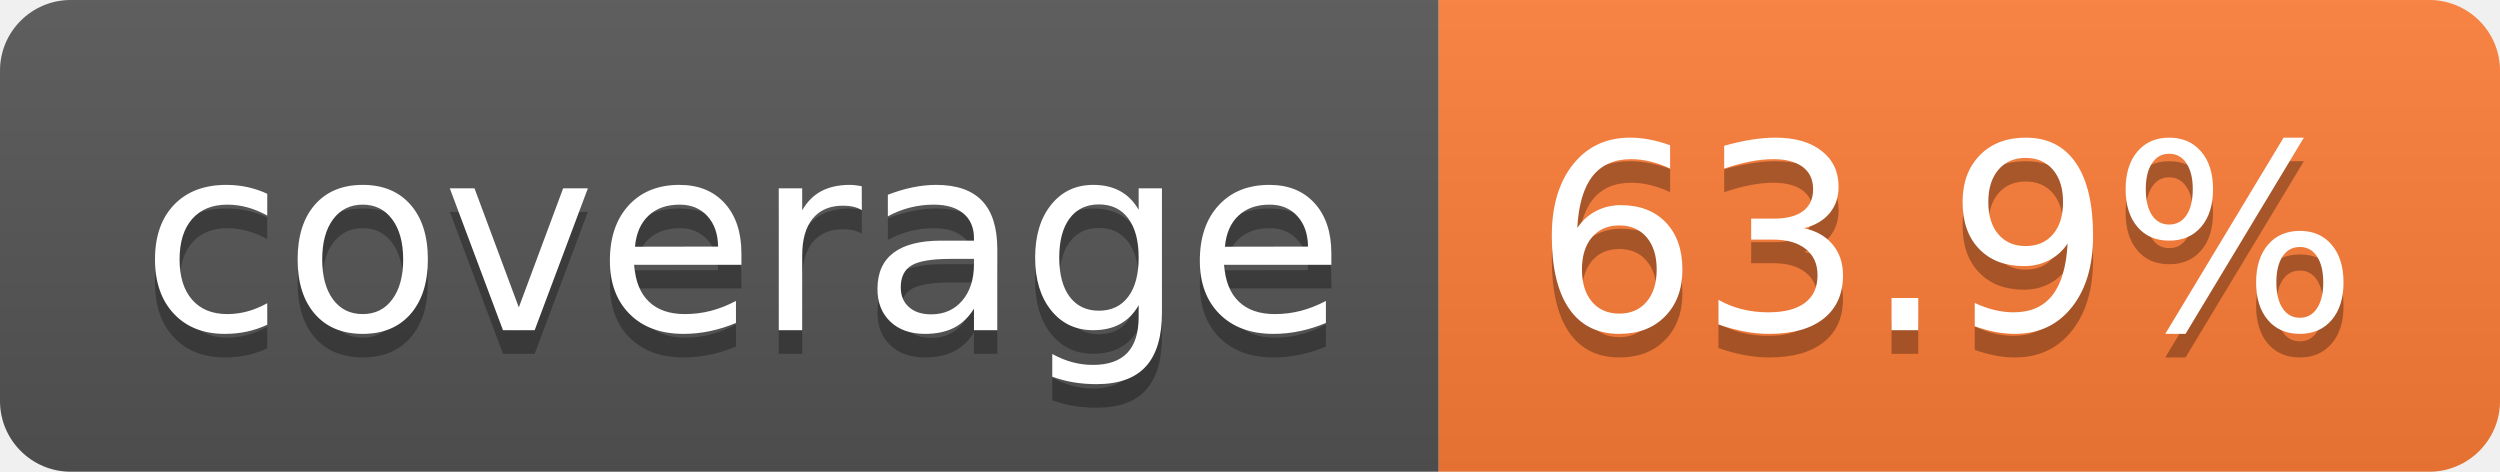
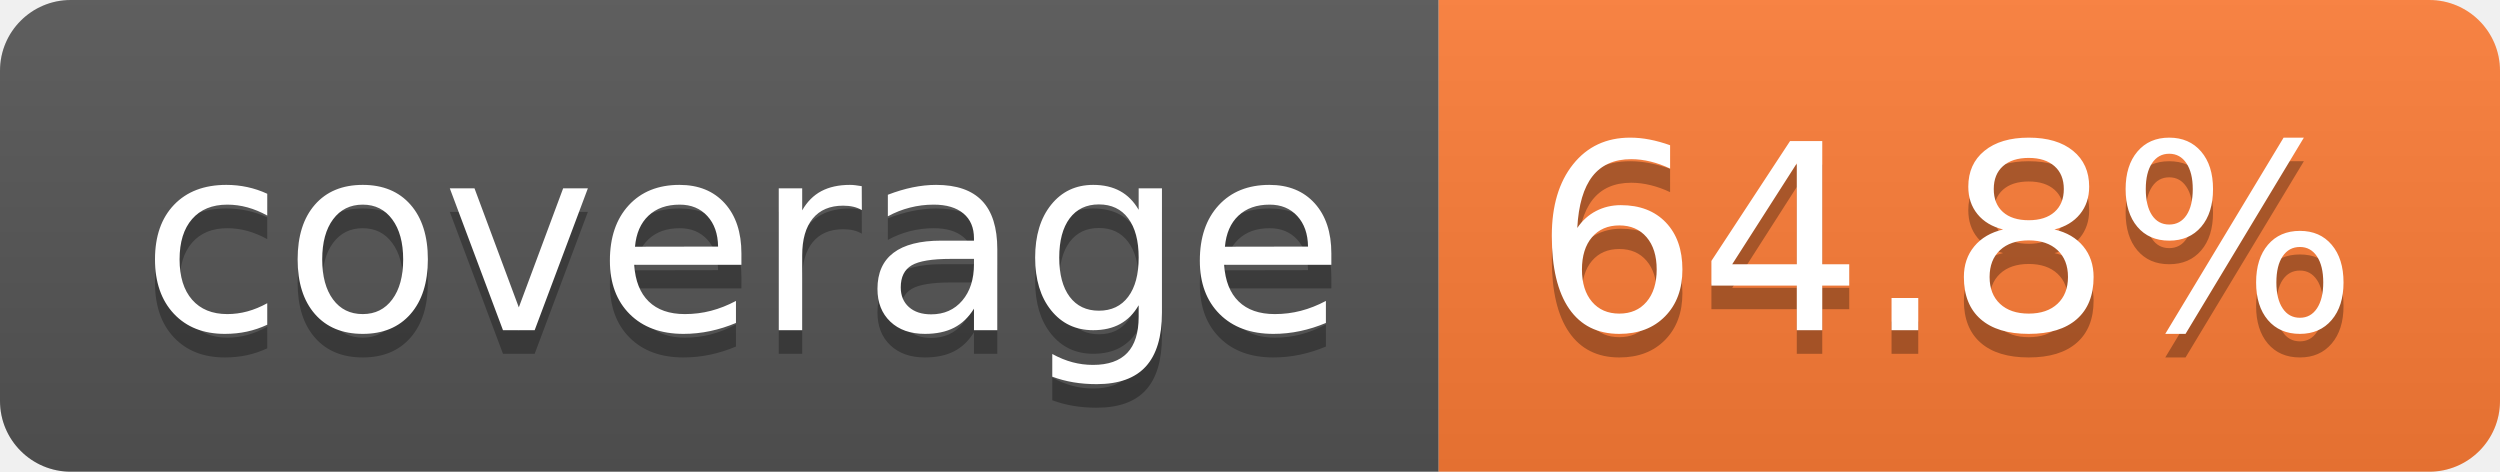
- <svg xmlns="http://www.w3.org/2000/svg" width="106" height="20" role="img" aria-label="coverage: 63.9%">
+ <svg xmlns="http://www.w3.org/2000/svg" width="106" height="20" role="img" aria-label="coverage: 64.8%">
  <linearGradient id="s" x2="0" y2="100%">
    <stop offset="0" stop-color="#bbb" stop-opacity=".1" />
    <stop offset="1" stop-opacity=".1" />
  </linearGradient>
  <clipPath id="r">
    <rect width="106" height="20" rx="3" fill="#fff" />
  </clipPath>
  <g clip-path="url(#r)">
    <rect width="61" height="20" fill="#555" />
    <rect x="61" width="45" height="20" fill="#fe7d37" />
    <rect width="106" height="20" fill="url(#s)" />
  </g>
  <g fill="#fff" text-anchor="middle" font-family="Verdana,Geneva,DejaVu Sans,sans-serif" text-rendering="geometricPrecision" font-size="110">
    <text aria-hidden="true" x="315" y="150" fill="#010101" fill-opacity=".3" transform="scale(.1)" textLength="510">coverage</text>
    <text x="315" y="140" transform="scale(.1)" fill="#fff" textLength="510">coverage</text>
-     <text aria-hidden="true" x="825" y="150" fill="#010101" fill-opacity=".3" transform="scale(.1)" textLength="350">63.9%</text>
-     <text x="825" y="140" transform="scale(.1)" fill="#fff" textLength="350">63.9%</text>
+     <text aria-hidden="true" x="825" y="150" fill="#010101" fill-opacity=".3" transform="scale(.1)" textLength="350">64.8%</text>
+     <text x="825" y="140" transform="scale(.1)" fill="#fff" textLength="350">64.8%</text>
  </g>
</svg>
